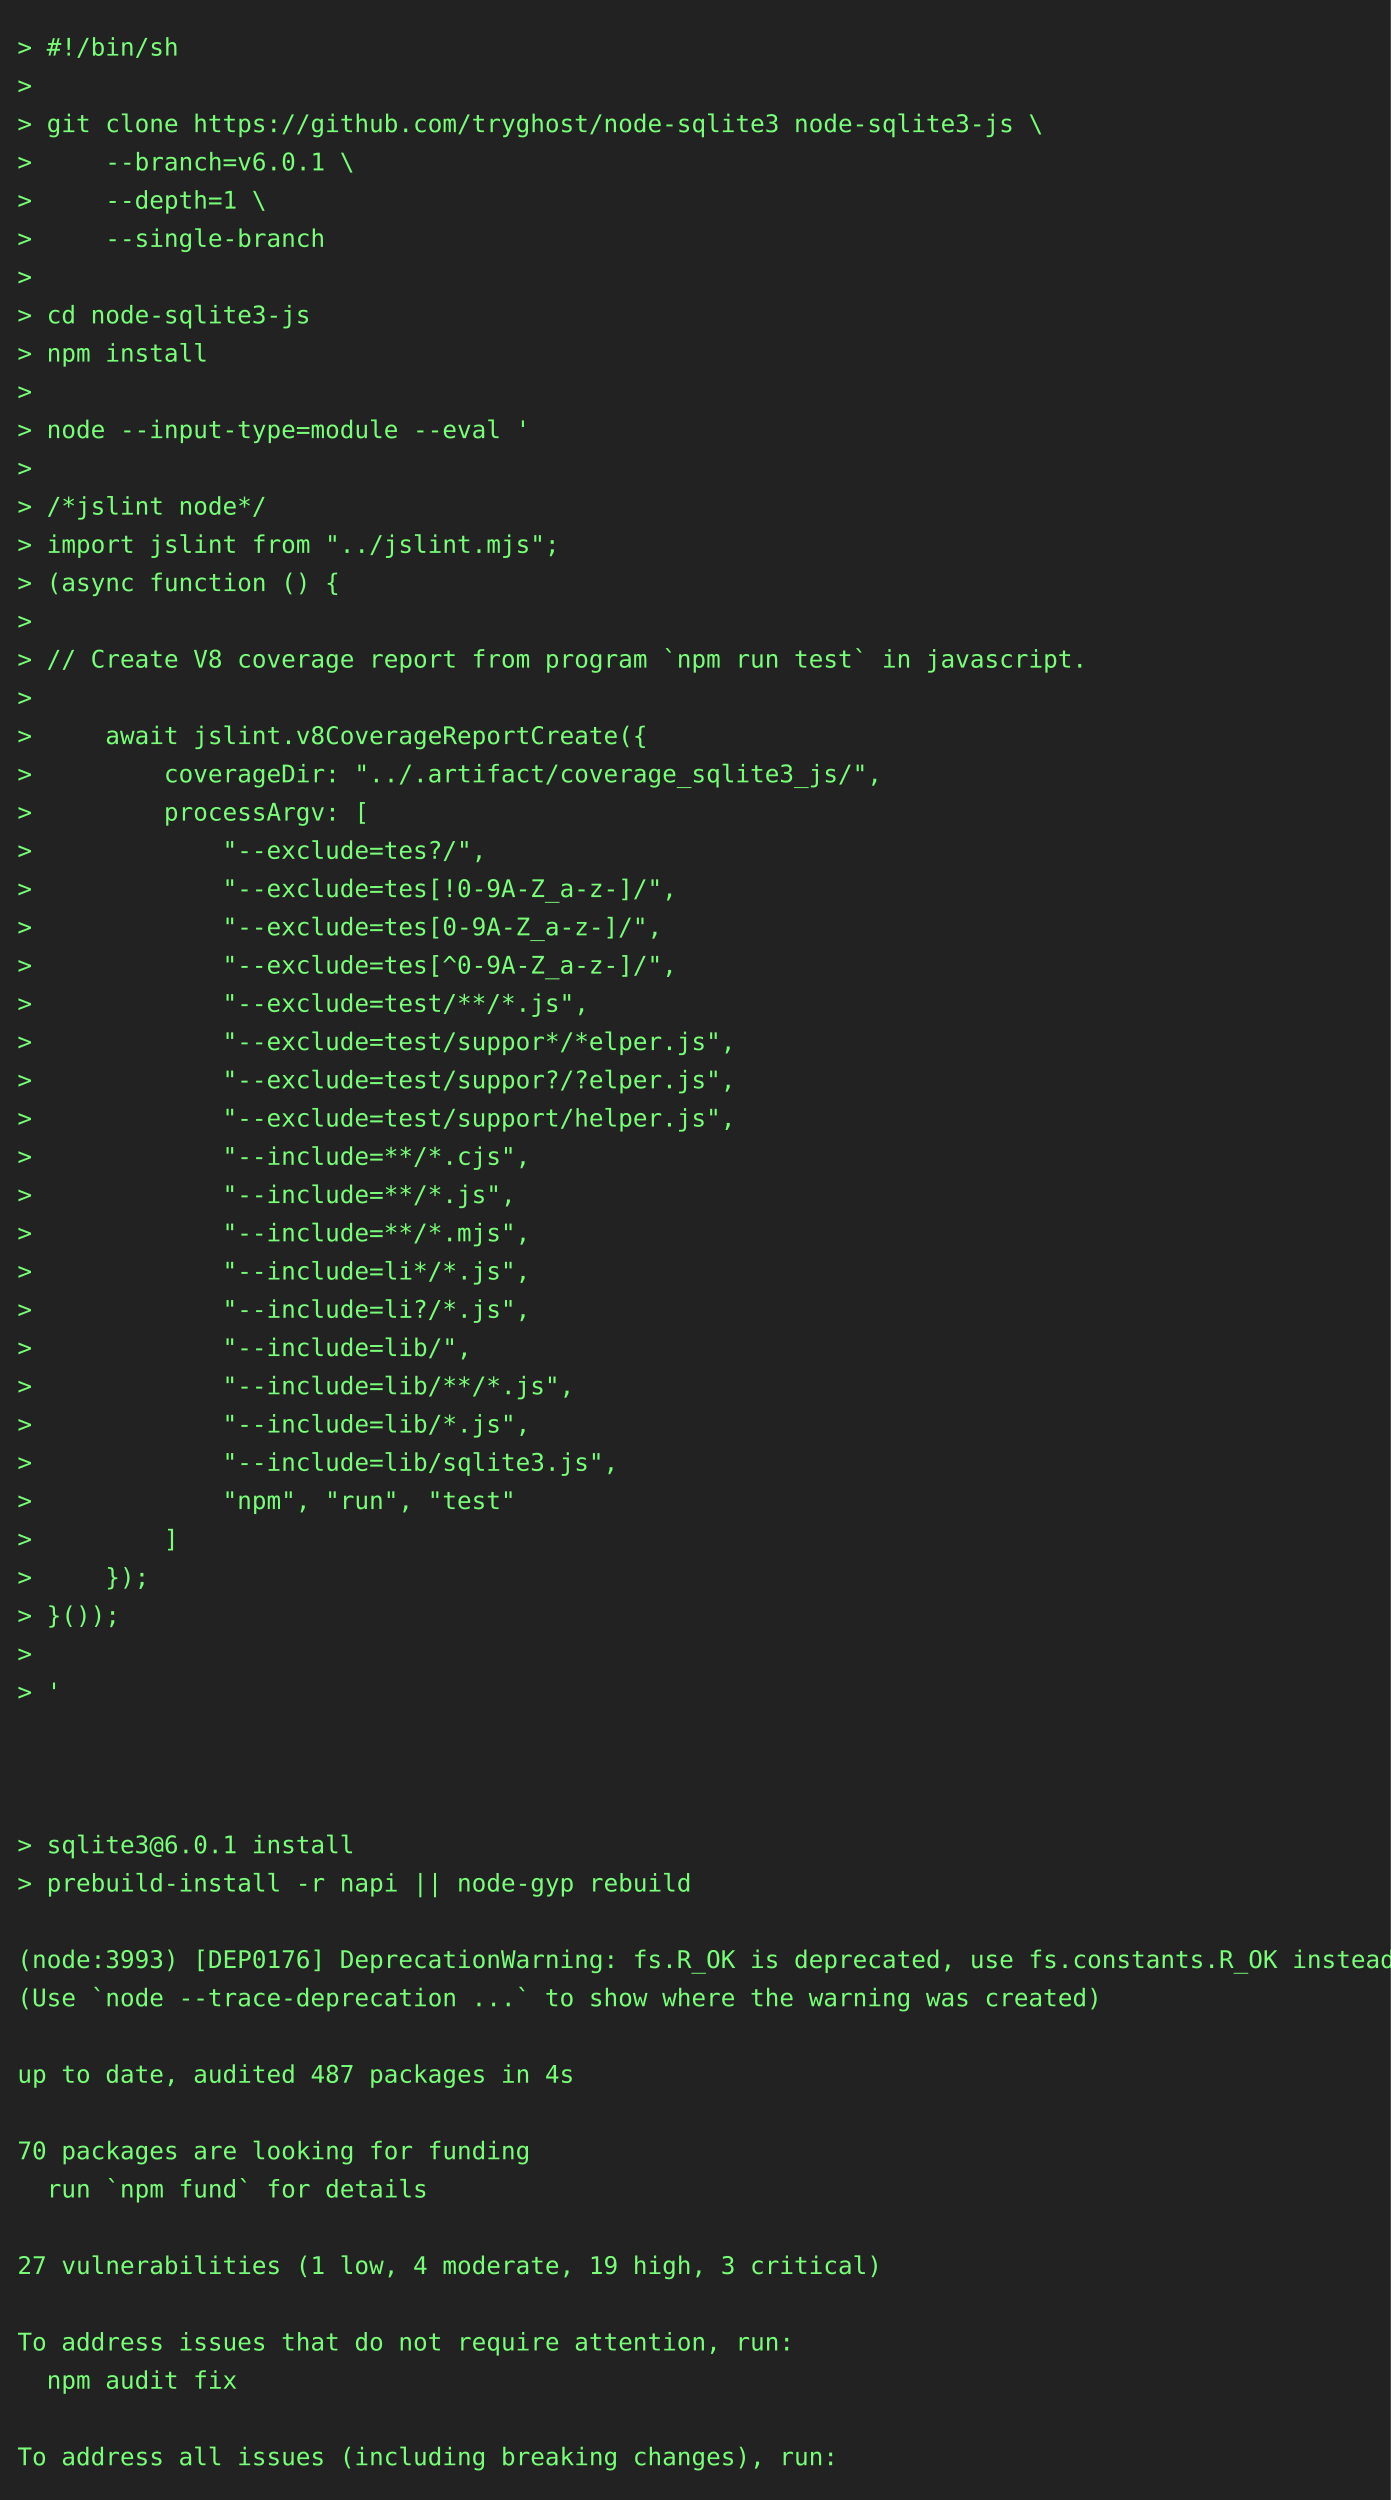
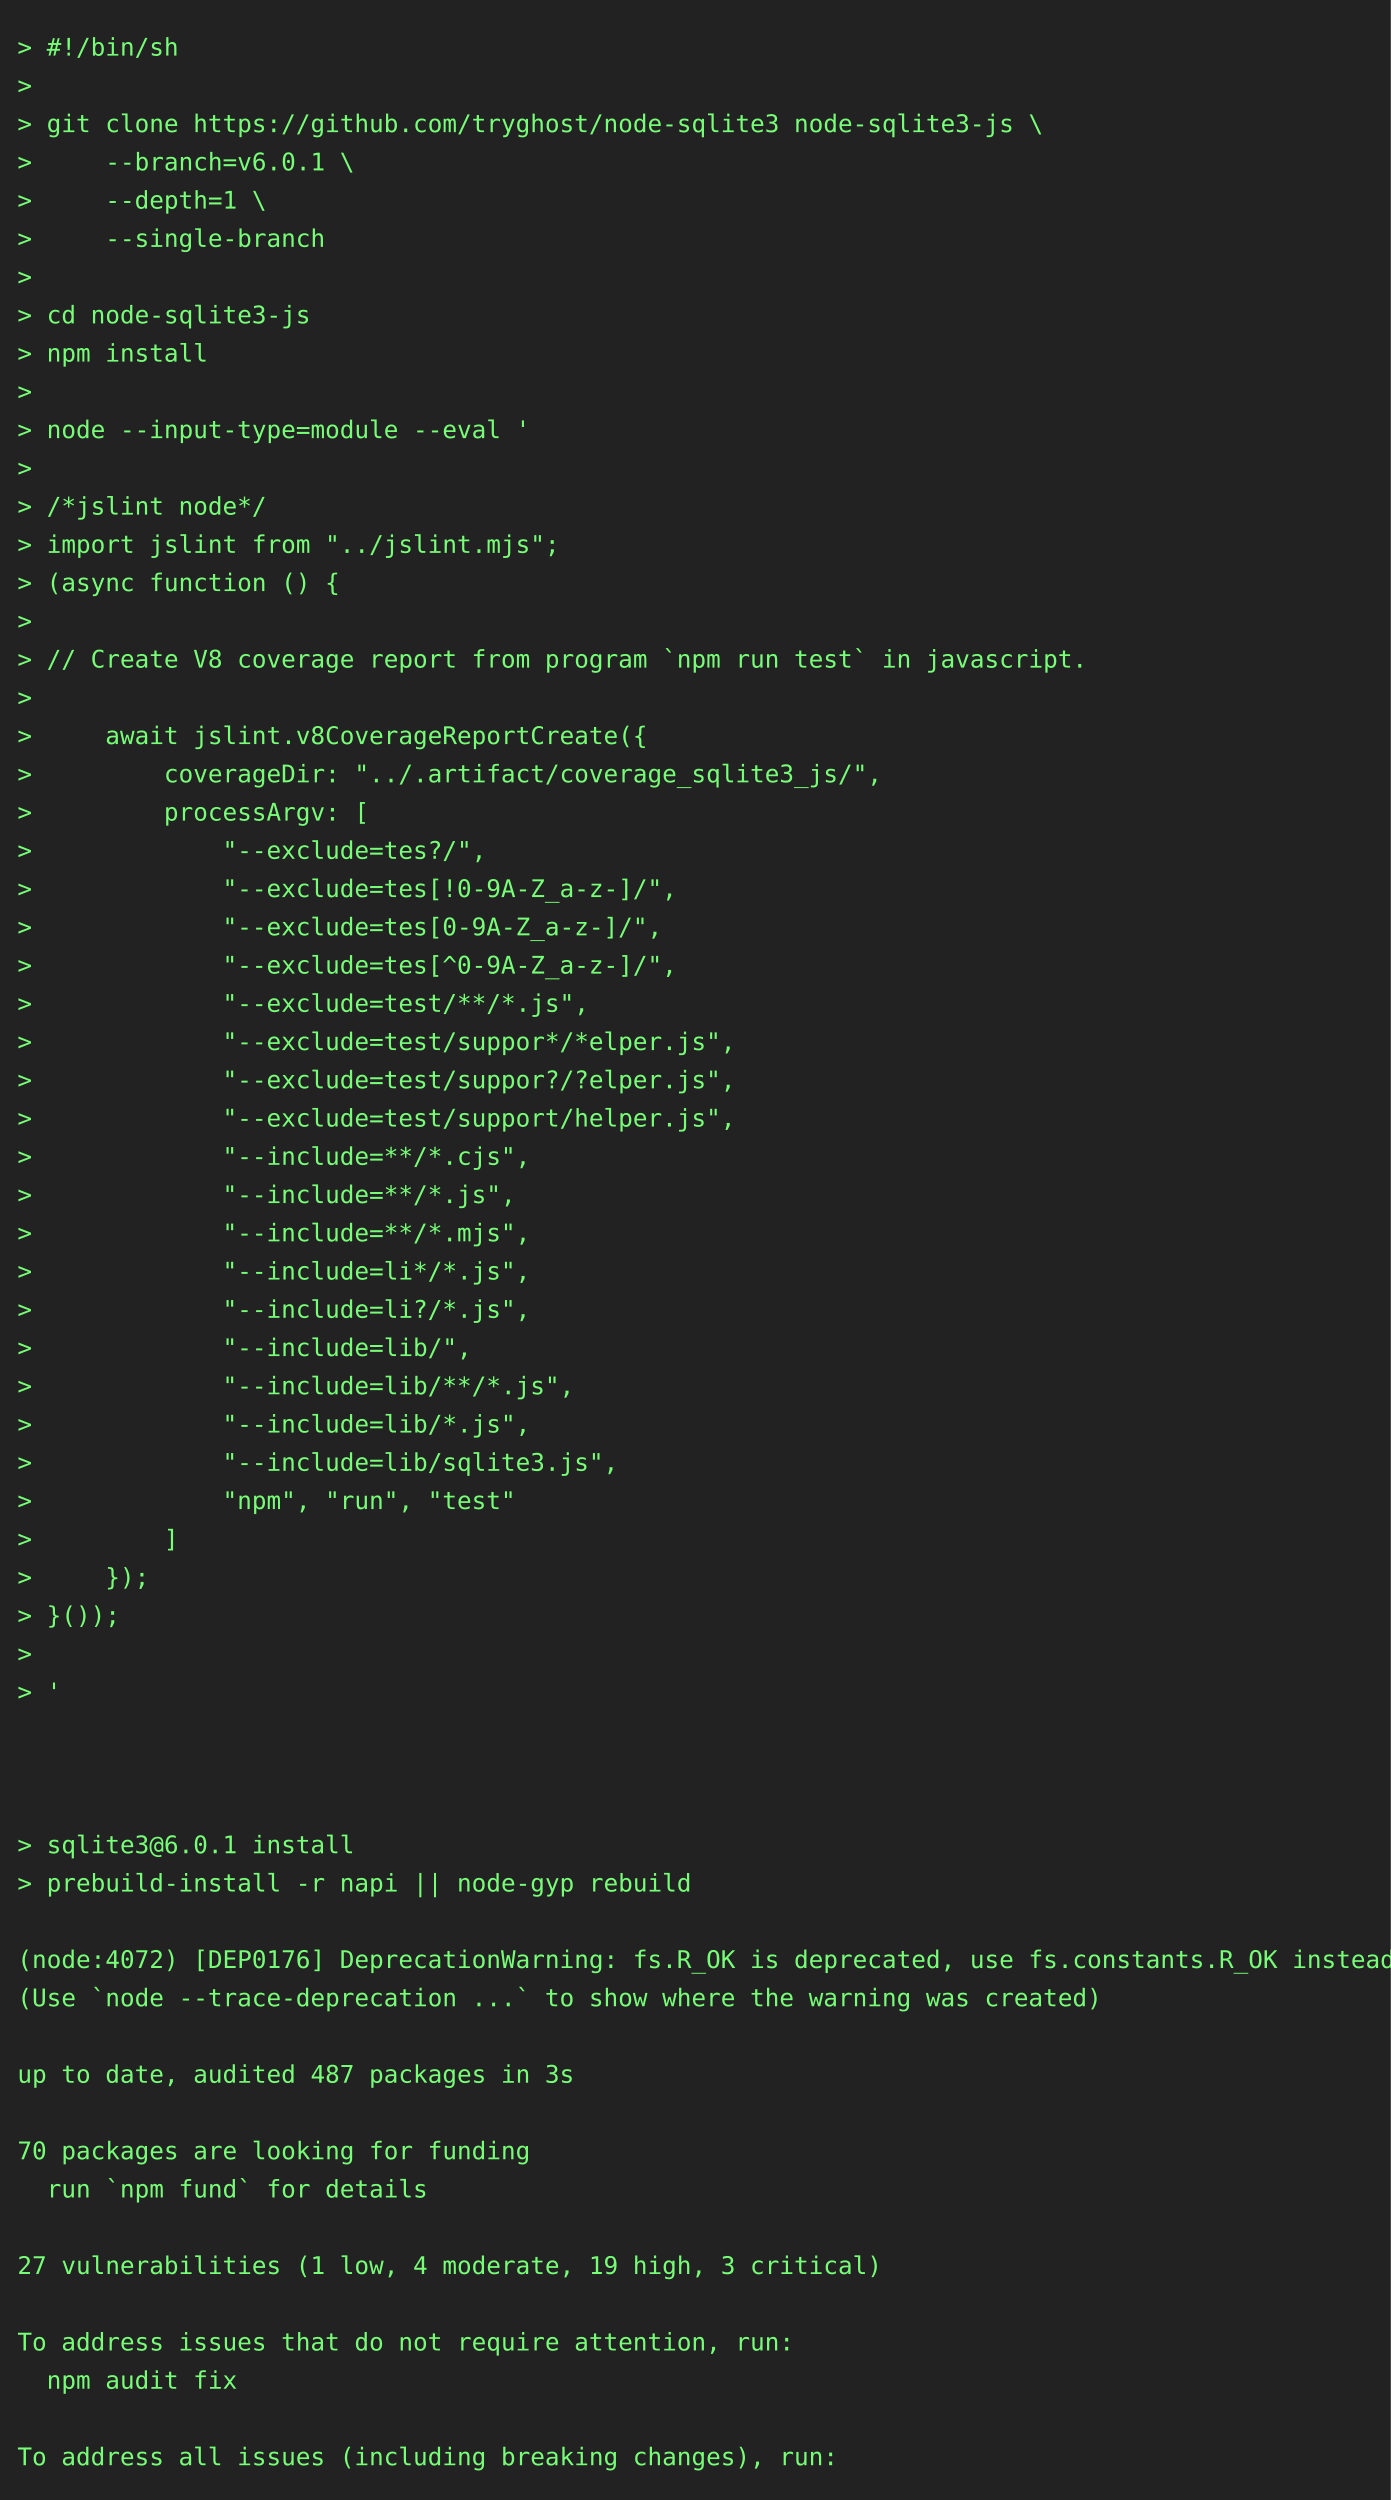
<svg xmlns="http://www.w3.org/2000/svg" height="1438" width="800">
  <rect height="1438" fill="#222" width="800" />
  <text fill="#7f7" font-family="consolas, menlo, monospace" font-size="14" xml:space="preserve">
    <tspan lengthAdjust="spacingAndGlyphs" textLength="768" x="10" y="32">&gt; #!/bin/sh                                                                                      </tspan>
    <tspan lengthAdjust="spacingAndGlyphs" textLength="768" x="10" y="54">&gt;                                                                                                </tspan>
    <tspan lengthAdjust="spacingAndGlyphs" textLength="768" x="10" y="76">&gt; git clone https://github.com/tryghost/node-sqlite3 node-sqlite3-js \                           </tspan>
    <tspan lengthAdjust="spacingAndGlyphs" textLength="768" x="10" y="98">&gt;     --branch=v6.0.1 \                                                                          </tspan>
    <tspan lengthAdjust="spacingAndGlyphs" textLength="768" x="10" y="120">&gt;     --depth=1 \                                                                                </tspan>
    <tspan lengthAdjust="spacingAndGlyphs" textLength="768" x="10" y="142">&gt;     --single-branch                                                                            </tspan>
    <tspan lengthAdjust="spacingAndGlyphs" textLength="768" x="10" y="164">&gt;                                                                                                </tspan>
    <tspan lengthAdjust="spacingAndGlyphs" textLength="768" x="10" y="186">&gt; cd node-sqlite3-js                                                                             </tspan>
    <tspan lengthAdjust="spacingAndGlyphs" textLength="768" x="10" y="208">&gt; npm install                                                                                    </tspan>
    <tspan lengthAdjust="spacingAndGlyphs" textLength="768" x="10" y="230">&gt;                                                                                                </tspan>
    <tspan lengthAdjust="spacingAndGlyphs" textLength="768" x="10" y="252">&gt; node --input-type=module --eval '                                                              </tspan>
    <tspan lengthAdjust="spacingAndGlyphs" textLength="768" x="10" y="274">&gt;                                                                                                </tspan>
    <tspan lengthAdjust="spacingAndGlyphs" textLength="768" x="10" y="296">&gt; /*jslint node*/                                                                                </tspan>
    <tspan lengthAdjust="spacingAndGlyphs" textLength="768" x="10" y="318">&gt; import jslint from "../jslint.mjs";                                                            </tspan>
    <tspan lengthAdjust="spacingAndGlyphs" textLength="768" x="10" y="340">&gt; (async function () {                                                                           </tspan>
    <tspan lengthAdjust="spacingAndGlyphs" textLength="768" x="10" y="362">&gt;                                                                                                </tspan>
    <tspan lengthAdjust="spacingAndGlyphs" textLength="768" x="10" y="384">&gt; // Create V8 coverage report from program `npm run test` in javascript.                        </tspan>
    <tspan lengthAdjust="spacingAndGlyphs" textLength="768" x="10" y="406">&gt;                                                                                                </tspan>
    <tspan lengthAdjust="spacingAndGlyphs" textLength="768" x="10" y="428">&gt;     await jslint.v8CoverageReportCreate({                                                      </tspan>
    <tspan lengthAdjust="spacingAndGlyphs" textLength="768" x="10" y="450">&gt;         coverageDir: "../.artifact/coverage_sqlite3_js/",                                      </tspan>
    <tspan lengthAdjust="spacingAndGlyphs" textLength="768" x="10" y="472">&gt;         processArgv: [                                                                         </tspan>
    <tspan lengthAdjust="spacingAndGlyphs" textLength="768" x="10" y="494">&gt;             "--exclude=tes?/",                                                                 </tspan>
    <tspan lengthAdjust="spacingAndGlyphs" textLength="768" x="10" y="516">&gt;             "--exclude=tes[!0-9A-Z_a-z-]/",                                                    </tspan>
    <tspan lengthAdjust="spacingAndGlyphs" textLength="768" x="10" y="538">&gt;             "--exclude=tes[0-9A-Z_a-z-]/",                                                     </tspan>
    <tspan lengthAdjust="spacingAndGlyphs" textLength="768" x="10" y="560">&gt;             "--exclude=tes[^0-9A-Z_a-z-]/",                                                    </tspan>
    <tspan lengthAdjust="spacingAndGlyphs" textLength="768" x="10" y="582">&gt;             "--exclude=test/**/*.js",                                                          </tspan>
    <tspan lengthAdjust="spacingAndGlyphs" textLength="768" x="10" y="604">&gt;             "--exclude=test/suppor*/*elper.js",                                                </tspan>
    <tspan lengthAdjust="spacingAndGlyphs" textLength="768" x="10" y="626">&gt;             "--exclude=test/suppor?/?elper.js",                                                </tspan>
    <tspan lengthAdjust="spacingAndGlyphs" textLength="768" x="10" y="648">&gt;             "--exclude=test/support/helper.js",                                                </tspan>
    <tspan lengthAdjust="spacingAndGlyphs" textLength="768" x="10" y="670">&gt;             "--include=**/*.cjs",                                                              </tspan>
    <tspan lengthAdjust="spacingAndGlyphs" textLength="768" x="10" y="692">&gt;             "--include=**/*.js",                                                               </tspan>
    <tspan lengthAdjust="spacingAndGlyphs" textLength="768" x="10" y="714">&gt;             "--include=**/*.mjs",                                                              </tspan>
    <tspan lengthAdjust="spacingAndGlyphs" textLength="768" x="10" y="736">&gt;             "--include=li*/*.js",                                                              </tspan>
    <tspan lengthAdjust="spacingAndGlyphs" textLength="768" x="10" y="758">&gt;             "--include=li?/*.js",                                                              </tspan>
    <tspan lengthAdjust="spacingAndGlyphs" textLength="768" x="10" y="780">&gt;             "--include=lib/",                                                                  </tspan>
    <tspan lengthAdjust="spacingAndGlyphs" textLength="768" x="10" y="802">&gt;             "--include=lib/**/*.js",                                                           </tspan>
    <tspan lengthAdjust="spacingAndGlyphs" textLength="768" x="10" y="824">&gt;             "--include=lib/*.js",                                                              </tspan>
    <tspan lengthAdjust="spacingAndGlyphs" textLength="768" x="10" y="846">&gt;             "--include=lib/sqlite3.js",                                                        </tspan>
    <tspan lengthAdjust="spacingAndGlyphs" textLength="768" x="10" y="868">&gt;             "npm", "run", "test"                                                               </tspan>
    <tspan lengthAdjust="spacingAndGlyphs" textLength="768" x="10" y="890">&gt;         ]                                                                                      </tspan>
    <tspan lengthAdjust="spacingAndGlyphs" textLength="768" x="10" y="912">&gt;     });                                                                                        </tspan>
    <tspan lengthAdjust="spacingAndGlyphs" textLength="768" x="10" y="934">&gt; }());                                                                                          </tspan>
    <tspan lengthAdjust="spacingAndGlyphs" textLength="768" x="10" y="956">&gt;                                                                                                </tspan>
    <tspan lengthAdjust="spacingAndGlyphs" textLength="768" x="10" y="978">&gt; '                                                                                              </tspan>
    <tspan lengthAdjust="spacingAndGlyphs" textLength="768" x="10" y="1000">                                                                                                 </tspan>
    <tspan lengthAdjust="spacingAndGlyphs" textLength="768" x="10" y="1022">                                                                                                 </tspan>
    <tspan lengthAdjust="spacingAndGlyphs" textLength="768" x="10" y="1044">                                                                                                 </tspan>
    <tspan lengthAdjust="spacingAndGlyphs" textLength="768" x="10" y="1066">&gt; sqlite3@6.0.1 install                                                                          </tspan>
    <tspan lengthAdjust="spacingAndGlyphs" textLength="768" x="10" y="1088">&gt; prebuild-install -r napi || node-gyp rebuild                                                   </tspan>
    <tspan lengthAdjust="spacingAndGlyphs" textLength="768" x="10" y="1110">                                                                                                 </tspan>
-     <tspan lengthAdjust="spacingAndGlyphs" textLength="768" x="10" y="1132">(node:3993) [DEP0176] DeprecationWarning: fs.R_OK is deprecated, use fs.constants.R_OK instead   </tspan>
+     <tspan lengthAdjust="spacingAndGlyphs" textLength="768" x="10" y="1132">(node:4072) [DEP0176] DeprecationWarning: fs.R_OK is deprecated, use fs.constants.R_OK instead   </tspan>
    <tspan lengthAdjust="spacingAndGlyphs" textLength="768" x="10" y="1154">(Use `node --trace-deprecation ...` to show where the warning was created)                       </tspan>
    <tspan lengthAdjust="spacingAndGlyphs" textLength="768" x="10" y="1176">                                                                                                 </tspan>
-     <tspan lengthAdjust="spacingAndGlyphs" textLength="768" x="10" y="1198">up to date, audited 487 packages in 4s                                                           </tspan>
+     <tspan lengthAdjust="spacingAndGlyphs" textLength="768" x="10" y="1198">up to date, audited 487 packages in 3s                                                           </tspan>
    <tspan lengthAdjust="spacingAndGlyphs" textLength="768" x="10" y="1220">                                                                                                 </tspan>
    <tspan lengthAdjust="spacingAndGlyphs" textLength="768" x="10" y="1242">70 packages are looking for funding                                                              </tspan>
    <tspan lengthAdjust="spacingAndGlyphs" textLength="768" x="10" y="1264">  run `npm fund` for details                                                                     </tspan>
    <tspan lengthAdjust="spacingAndGlyphs" textLength="768" x="10" y="1286">                                                                                                 </tspan>
    <tspan lengthAdjust="spacingAndGlyphs" textLength="768" x="10" y="1308">27 vulnerabilities (1 low, 4 moderate, 19 high, 3 critical)                                      </tspan>
    <tspan lengthAdjust="spacingAndGlyphs" textLength="768" x="10" y="1330">                                                                                                 </tspan>
    <tspan lengthAdjust="spacingAndGlyphs" textLength="768" x="10" y="1352">To address issues that do not require attention, run:                                            </tspan>
    <tspan lengthAdjust="spacingAndGlyphs" textLength="768" x="10" y="1374">  npm audit fix                                                                                  </tspan>
    <tspan lengthAdjust="spacingAndGlyphs" textLength="768" x="10" y="1396">                                                                                                 </tspan>
    <tspan lengthAdjust="spacingAndGlyphs" textLength="768" x="10" y="1418">To address all issues (including breaking changes), run:                                         </tspan>
  </text>
</svg>
